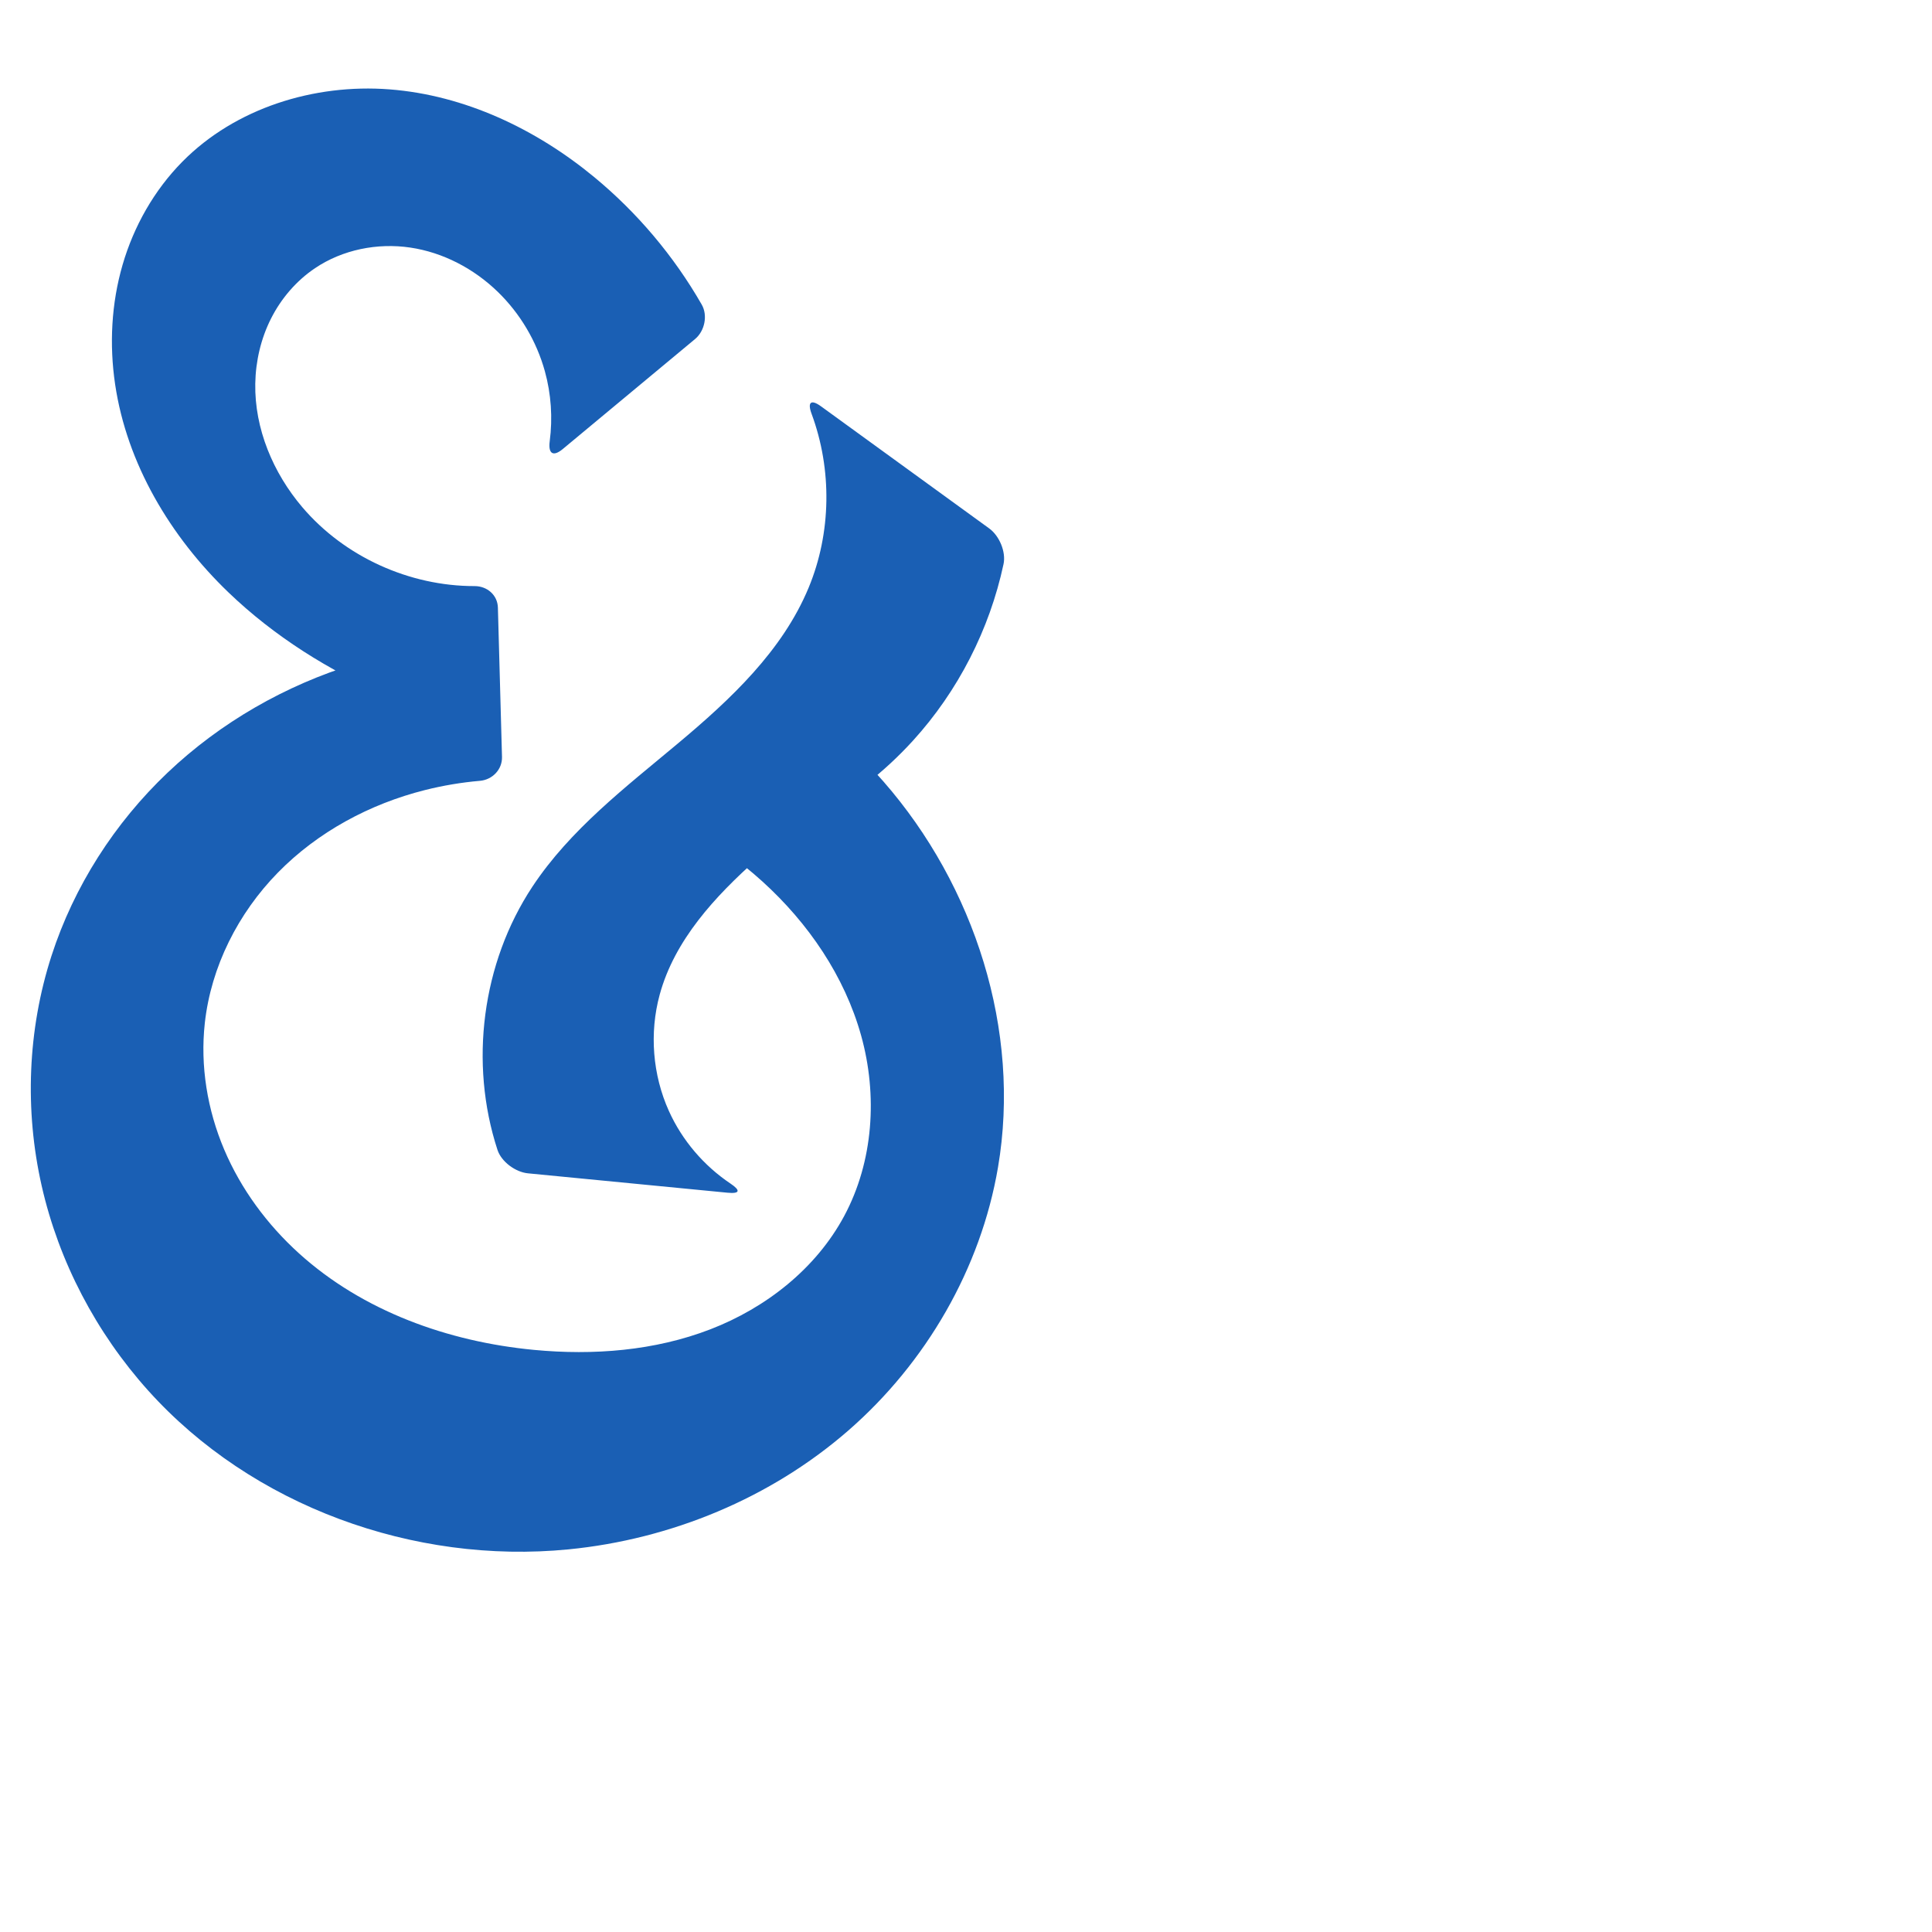
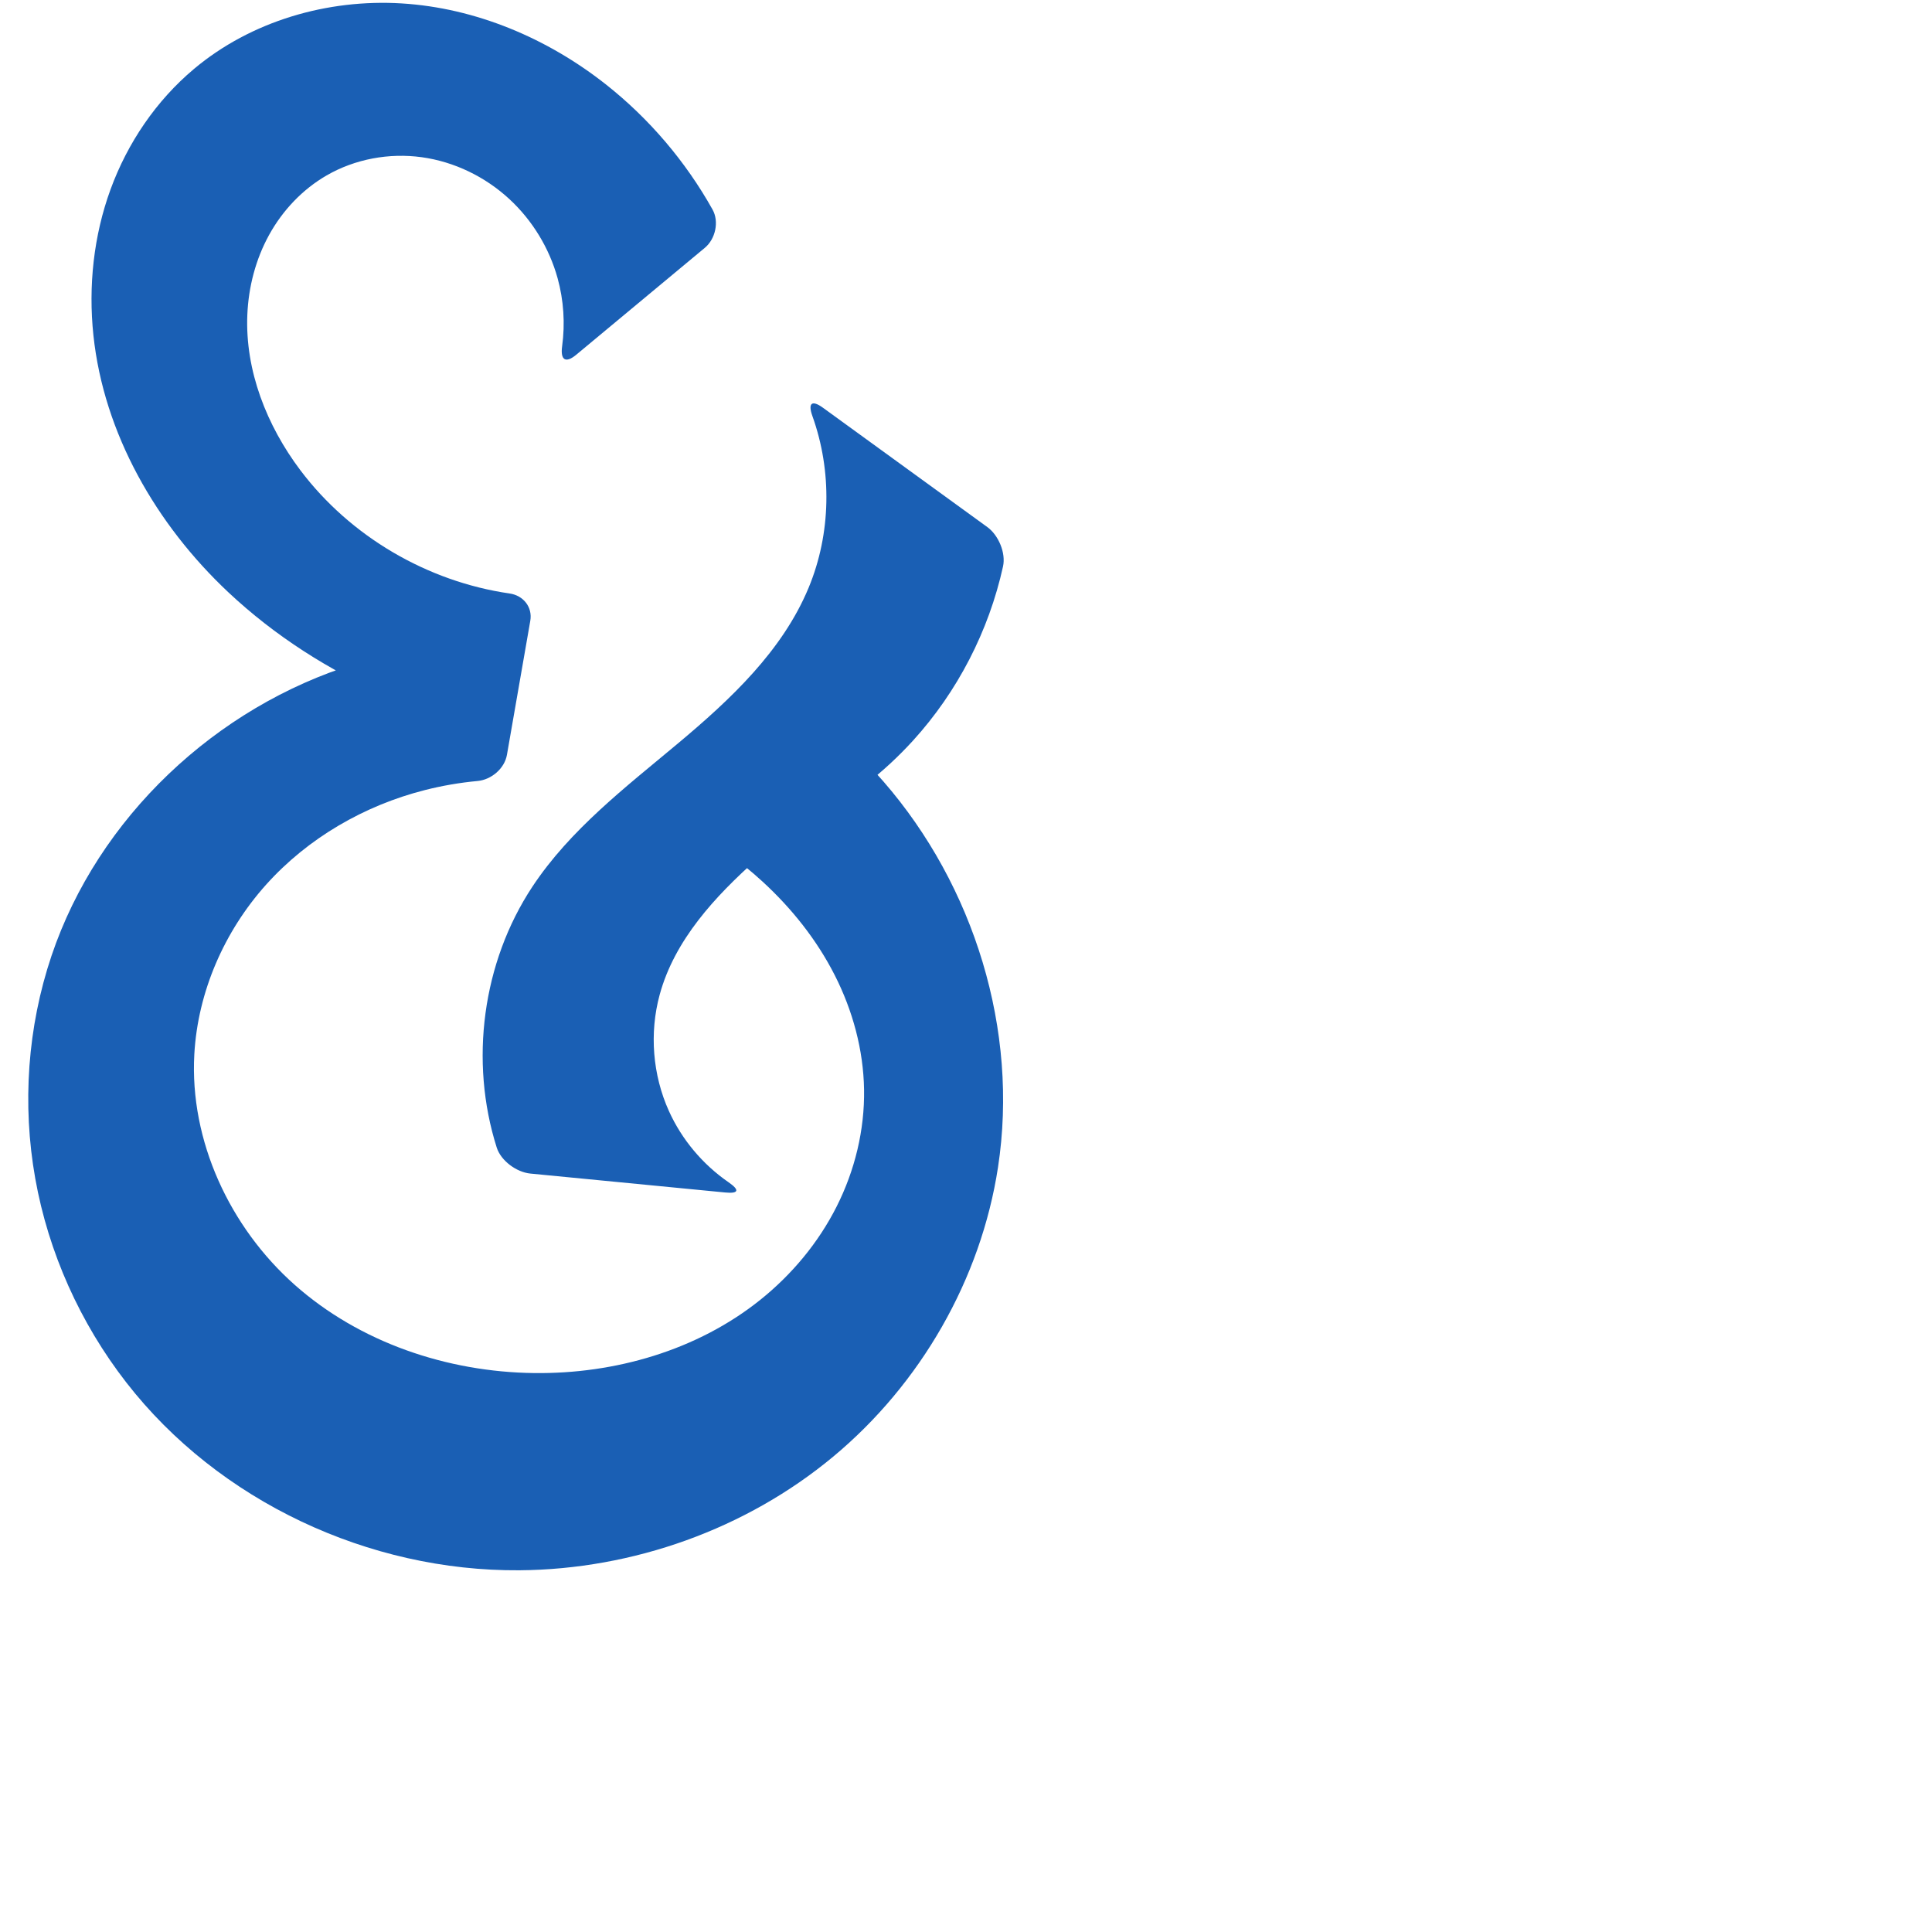
<svg xmlns="http://www.w3.org/2000/svg" xml:space="preserve" width="1000" height="1000" version="1.1" style="clip-rule:evenodd;fill-rule:evenodd;image-rendering:optimizeQuality;shape-rendering:geometricPrecision;text-rendering:geometricPrecision" viewBox="0 0 1000 1000" id="svg10">
  <defs id="defs4">
    <style type="text/css" id="style2">
   
    .fil0 {fill:#EF7F1A;fill-rule:nonzero}
   
  </style>
  </defs>
-   <path style="fill:#1a5fb4;fill-rule:nonzero;stroke:none;stroke-width:1px;stroke-linecap:butt;stroke-linejoin:miter;stroke-opacity:1" d="m 291.294,232.418 68.469,-56.927 c 4.993,-4.151 6.673,-12.222 3.441,-17.854 C 348.817,132.572 329.899,110.109 307.615,91.703 277.5,66.827 240.543,49.254 201.597,46.257 162.652,43.259 121.861,55.885 94.409,83.673 79.791,98.471 69.235,117.131 63.435,137.107 c -5.801,19.976 -6.896,41.227 -3.85,61.804 6.093,41.153 28.61,78.809 58.597,107.644 23.762,22.849 52.165,40.61 82.427,53.683 9.986,4.314 20.185,8.132 30.549,11.434 l 1.074,-37.878 c -16.378,1.697 -32.591,4.987 -48.335,9.808 -36.129,11.063 -69.795,30.332 -97.188,56.358 -27.393,26.026 -48.425,58.808 -60.051,94.76 -12.375,38.27 -13.973,79.891 -5.075,119.115 8.898,39.224 28.214,75.969 55.093,105.889 53.758,59.84 137.517,90.096 217.572,82.229 53.043,-5.212 104.645,-26.506 144.836,-61.512 40.191,-35.006 68.554,-83.747 77.489,-136.291 12.03,-70.749 -12.094,-145.648 -59.328,-199.677 -11.715,-13.401 -24.772,-25.628 -38.913,-36.439 l 2.256,55.951 c 19.453,-10.497 37.113,-24.306 51.99,-40.654 23.302,-25.604 39.604,-57.495 46.847,-91.34 1.359,-6.349 -2.151,-14.657 -7.406,-18.472 l -87.039,-63.187 c -5.255,-3.815 -7.146,-2.189 -4.891,3.898 10.646,28.745 10.23,61.542 -1.512,89.892 -13.552,32.722 -40.426,57.867 -67.586,80.597 -27.16,22.73 -55.901,44.692 -75.432,74.237 -26.136,39.538 -32.756,91.211 -18.073,136.199 2.014,6.171 9.324,11.531 15.787,12.158 L 376.54,617.343 c 6.463,0.628 6.92,-1.129 1.531,-4.744 -13.795,-9.256 -25.002,-22.376 -31.842,-37.524 -8.453,-18.72 -10.174,-40.398 -4.779,-60.217 7.697,-28.277 28.66,-50.909 50.566,-70.376 5.602,-4.978 11.314,-9.833 17.131,-14.559 l -53.728,-1.659 c 14.086,7.761 27.265,17.168 39.183,27.967 23.728,21.501 42.551,48.972 51.132,79.822 8.581,30.85 6.368,65.114 -8.768,93.331 -14.613,27.242 -40.459,47.544 -69.301,58.671 -28.842,11.127 -60.519,13.566 -91.295,10.643 -44.373,-4.215 -88.533,-20.019 -121.579,-49.93 -16.523,-14.955 -30.08,-33.301 -38.775,-53.821 -8.694,-20.52 -12.448,-43.221 -10.01,-65.373 3.219,-29.258 17.277,-56.944 37.879,-77.966 20.602,-21.022 47.503,-35.48 76.046,-42.668 9.347,-2.354 18.884,-3.955 28.488,-4.785 6.468,-0.559 11.594,-5.891 11.415,-12.382 l -2.125,-77.294 c -0.178,-6.491 -5.567,-11.124 -12.058,-11.117 -33.682,0.038 -67.277,-15.108 -89.146,-40.802 -15.121,-17.766 -24.782,-40.661 -24.378,-63.987 0.202,-11.663 2.908,-23.313 8.172,-33.722 5.264,-10.41 13.105,-19.55 22.784,-26.059 14.264,-9.593 32.26,-13.167 49.265,-10.654 17.005,2.513 32.941,10.923 45.28,22.89 11.573,11.224 20.086,25.572 24.389,41.109 3.257,11.759 4.096,24.176 2.512,36.272 -0.842,6.434 1.771,8.161 6.764,4.01 z" id="path851" />
+   <path style="fill:#1a5fb4;fill-rule:nonzero;stroke:none;stroke-width:1px;stroke-linecap:butt;stroke-linejoin:miter;stroke-opacity:1" d="m 298.243,183.629 66.57,-55.349 c 5.517,-4.587 7.495,-13.568 3.993,-19.829 C 354.874,83.542 336.019,61.389 313.615,43.703 283.401,19.851 246.334,4.131 207.913,1.765 169.491,-0.6 129.894,10.924 100.409,35.673 80.822,52.114 65.995,74.004 57.22,98.024 48.445,122.044 45.662,148.13 48.352,173.56 c 5.38,50.861 32.547,97.983 69.83,132.994 24.021,22.557 52.209,40.544 82.427,53.683 9.976,4.338 20.177,8.156 30.549,11.434 l 1.074,-37.878 c -16.382,1.667 -32.599,4.957 -48.335,9.808 -72.135,22.236 -133.149,79.581 -157.238,151.118 -12.424,36.896 -15.239,76.942 -8.41,115.27 6.829,38.328 23.259,74.87 47.147,105.611 47.775,61.483 125.6,97.77 203.461,97.174 58.731,-0.449 117.283,-21.275 162.433,-58.838 45.15,-37.563 76.403,-91.729 85.283,-149.787 10.835,-70.836 -12.315,-145.594 -59.328,-199.677 -11.679,-13.435 -24.741,-25.666 -38.913,-36.439 l 2.256,55.951 c 19.453,-10.497 37.113,-24.306 51.99,-40.654 23.025,-25.299 39.216,-56.737 46.585,-90.133 1.546,-7.005 -2.336,-16.189 -8.143,-20.404 L 425.981,211.06 c -5.807,-4.215 -7.889,-2.418 -5.468,4.332 10.21,28.465 9.649,60.763 -1.935,88.732 -13.552,32.722 -40.426,57.867 -67.586,80.597 -27.16,22.73 -55.901,44.692 -75.432,74.237 -25.909,39.194 -32.64,90.313 -18.451,135.023 2.17,6.837 10.252,12.759 17.394,13.453 l 100.807,9.789 c 7.142,0.694 7.637,-1.244 1.74,-5.32 -13.327,-9.212 -24.151,-22.057 -30.821,-36.829 -8.453,-18.72 -10.174,-40.398 -4.779,-60.217 7.697,-28.277 28.66,-50.909 50.566,-70.376 5.602,-4.978 11.314,-9.833 17.131,-14.559 l -53.728,-1.659 c 14.133,7.684 27.324,17.098 39.183,27.967 15.148,13.883 28.159,30.214 37.464,48.533 9.304,18.32 14.844,38.656 15.171,59.2 0.333,20.937 -4.771,41.871 -14.205,60.565 -9.434,18.694 -23.144,35.147 -39.48,48.245 -32.673,26.197 -75.307,38.445 -117.182,37.923 -44.919,-0.559 -90.176,-15.821 -123.788,-45.625 -33.611,-29.805 -54.505,-74.568 -51.999,-119.421 1.806,-32.318 15.529,-63.634 37.137,-87.734 21.607,-24.1 50.841,-41.009 82.212,-48.979 8.945,-2.272 18.068,-3.842 27.257,-4.693 7.143,-0.661 13.967,-6.452 15.199,-13.521 l 12.091,-69.41 c 1.231,-7.069 -3.591,-13.1 -10.691,-14.124 -42.535,-6.137 -82.479,-29.473 -108.353,-63.842 -17.37,-23.073 -28.617,-51.54 -27.418,-80.396 0.6,-14.428 4.322,-28.779 11.302,-41.42 6.981,-12.641 17.259,-23.524 29.765,-30.743 14.73,-8.503 32.361,-11.734 49.21,-9.414 16.849,2.32 32.84,10.112 45.336,21.65 11.898,10.986 20.653,25.339 24.976,40.947 3.166,11.433 3.947,23.512 2.349,35.265 -0.966,7.103 1.772,8.977 7.289,4.39 z" id="path851" />
</svg>
